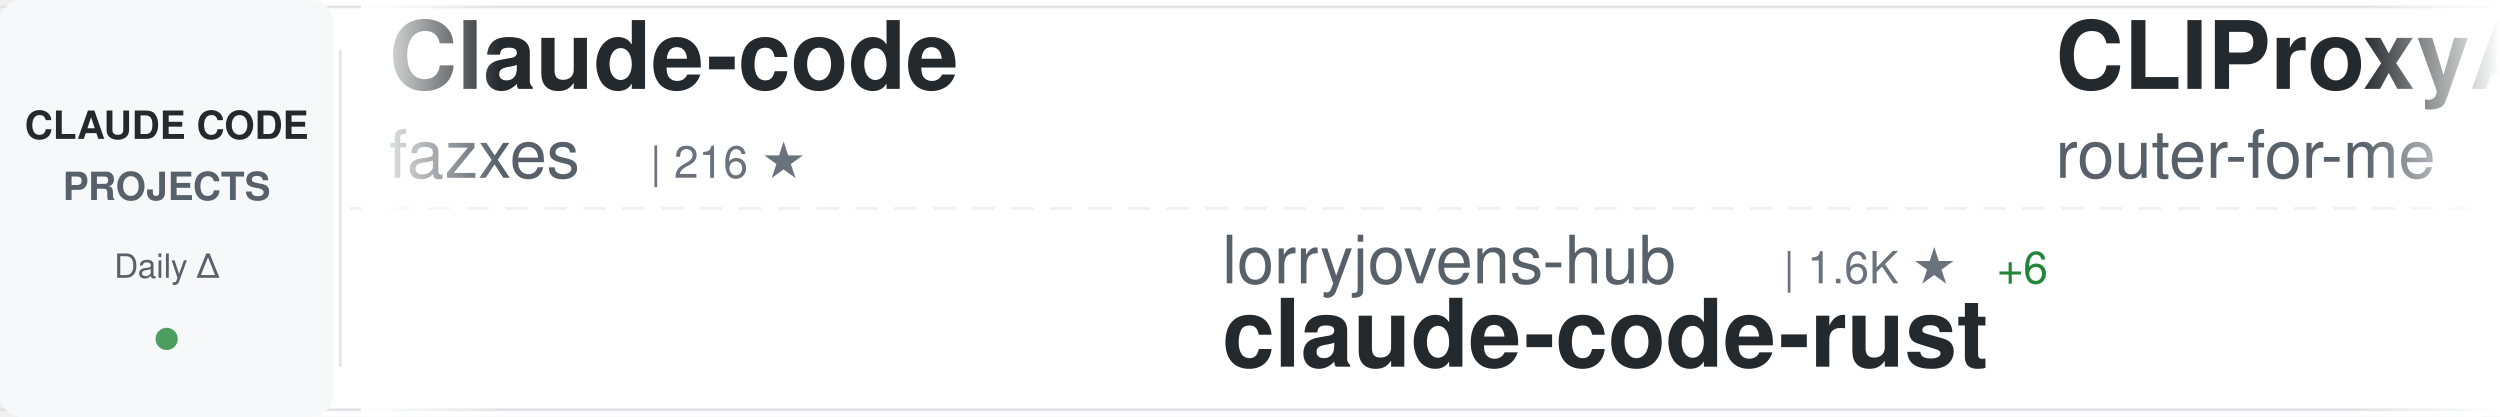
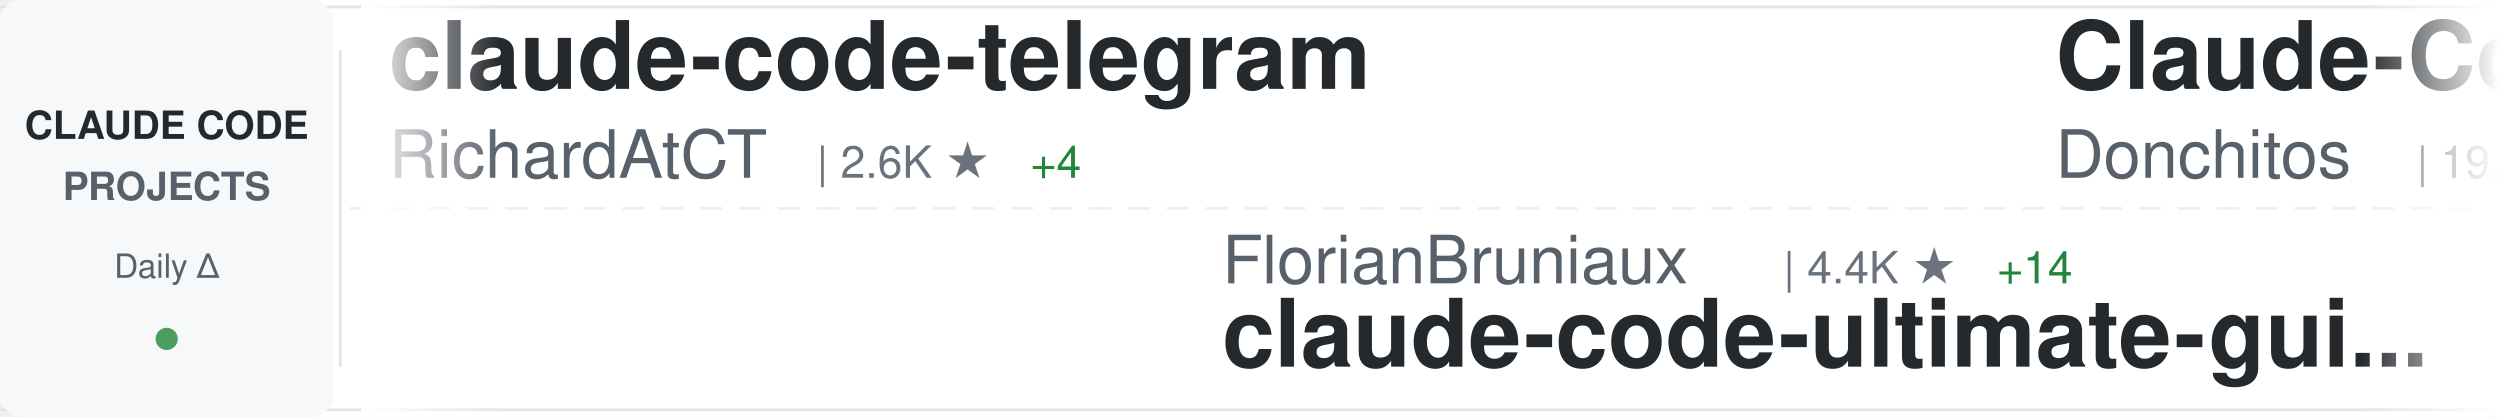
<svg xmlns="http://www.w3.org/2000/svg" width="900" height="150">
  <defs>
    <linearGradient id="awesomeLeftFade" x1="0%" y1="0%" x2="100%" y2="0%">
      <stop offset="0%" style="stop-color:#ffffff;stop-opacity:1" />
      <stop offset="100%" style="stop-color:#ffffff;stop-opacity:0" />
    </linearGradient>
    <linearGradient id="awesomeRightFade" x1="0%" y1="0%" x2="100%" y2="0%">
      <stop offset="0%" style="stop-color:#ffffff;stop-opacity:0" />
      <stop offset="100%" style="stop-color:#ffffff;stop-opacity:1" />
    </linearGradient>
  </defs>
  <rect width="900" height="150" fill="#ffffff" rx="8" />
  <rect x="0" y="2" width="900" height="1" fill="#e1e4e8" />
  <rect x="0" y="147" width="900" height="1" fill="#e1e4e8" />
  <line x1="0" y1="75" x2="900" y2="75" stroke="#e1e4e8" stroke-width="1" stroke-dasharray="8 6" opacity="0.6" />
  <rect x="0" y="0" width="120" height="150" fill="#f6f8fa" rx="8" />
  <text x="60" y="50" font-family="-apple-system, BlinkMacSystemFont, 'Segoe UI', Helvetica, Arial, sans-serif" font-size="14" font-weight="600" fill="#24292e" text-anchor="middle">CLAUDE CODE</text>
  <text x="60" y="72" font-family="-apple-system, BlinkMacSystemFont, 'Segoe UI', Helvetica, Arial, sans-serif" font-size="14" font-weight="600" fill="#586069" text-anchor="middle">PROJECTS</text>
  <text x="60" y="100" font-family="-apple-system, BlinkMacSystemFont, 'Segoe UI', Helvetica, Arial, sans-serif" font-size="12" font-weight="500" fill="#586069" text-anchor="middle">Daily Δ</text>
  <circle cx="60" cy="122" r="4" fill="#22863a" opacity="0.8" />
  <rect x="122" y="18" width="1" height="114" fill="#e1e4e8" />
  <clipPath id="awesomeTickerClip">
    <rect x="130" y="0" width="770" height="150" />
  </clipPath>
  <g clip-path="url(#awesomeTickerClip)">
    <g id="awesomeTickerItems">
      <animateTransform attributeName="transform" attributeType="XML" type="translate" from="0 0" to="-3000 0" dur="54s" repeatCount="indefinite" />
      <g transform="translate(0, 0)">
+         <text x="140" y="32" font-family="-apple-system, BlinkMacSystemFont, 'Segoe UI', Helvetica, Arial, sans-serif" font-size="34" font-weight="600" fill="#24292e">claude-code-telegram</text>
+         <text x="140" y="64" font-family="-apple-system, BlinkMacSystemFont, 'Segoe UI', Helvetica, Arial, sans-serif" font-size="24" font-weight="400" fill="#586069">RichardAtCT</text>
+         <text x="294" y="64" font-family="-apple-system, BlinkMacSystemFont, 'Segoe UI', Helvetica, Arial, sans-serif" font-size="16" font-weight="500" fill="#6a737d">| 2.6K ★</text>
+         <text x="371" y="64" font-family="-apple-system, BlinkMacSystemFont, 'Segoe UI', Helvetica, Arial, sans-serif" font-size="16" font-weight="500" fill="#22863a"> +4</text>
+       </g>
+       <g transform="translate(300, 0)">
+         <text x="140" y="102" font-family="-apple-system, BlinkMacSystemFont, 'Segoe UI', Helvetica, Arial, sans-serif" font-size="24" font-weight="400" fill="#586069">FlorianBruniaux</text>
+         <text x="342" y="102" font-family="-apple-system, BlinkMacSystemFont, 'Segoe UI', Helvetica, Arial, sans-serif" font-size="16" font-weight="500" fill="#6a737d">| 4.4K ★</text>
+         <text x="419" y="102" font-family="-apple-system, BlinkMacSystemFont, 'Segoe UI', Helvetica, Arial, sans-serif" font-size="16" font-weight="500" fill="#22863a"> +14</text>
+         <text x="140" y="132" font-family="-apple-system, BlinkMacSystemFont, 'Segoe UI', Helvetica, Arial, sans-serif" font-size="34" font-weight="600" fill="#24292e">claude-code-ultimate-gui...</text>
+       </g>
+       <g transform="translate(600, 0)">
+         <text x="140" y="32" font-family="-apple-system, BlinkMacSystemFont, 'Segoe UI', Helvetica, Arial, sans-serif" font-size="34" font-weight="600" fill="#24292e">Claude-Code-Game-Studios</text>
+         <text x="140" y="64" font-family="-apple-system, BlinkMacSystemFont, 'Segoe UI', Helvetica, Arial, sans-serif" font-size="24" font-weight="400" fill="#586069">Donchitos</text>
+         <text x="270" y="64" font-family="-apple-system, BlinkMacSystemFont, 'Segoe UI', Helvetica, Arial, sans-serif" font-size="16" font-weight="500" fill="#6a737d">| 19.6K ★</text>
+         <text x="356" y="64" font-family="-apple-system, BlinkMacSystemFont, 'Segoe UI', Helvetica, Arial, sans-serif" font-size="16" font-weight="500" fill="#22863a"> +102</text>
+       </g>
+       <g transform="translate(900, 0)">
+         <text x="140" y="102" font-family="-apple-system, BlinkMacSystemFont, 'Segoe UI', Helvetica, Arial, sans-serif" font-size="24" font-weight="400" fill="#586069">zstmfhy</text>
+         <text x="246" y="102" font-family="-apple-system, BlinkMacSystemFont, 'Segoe UI', Helvetica, Arial, sans-serif" font-size="16" font-weight="500" fill="#6a737d">| 190 ★</text>
+         <text x="140" y="132" font-family="-apple-system, BlinkMacSystemFont, 'Segoe UI', Helvetica, Arial, sans-serif" font-size="34" font-weight="600" fill="#24292e">Claude-code</text>
+       </g>
+       <g transform="translate(1200, 0)">
        <text x="140" y="32" font-family="-apple-system, BlinkMacSystemFont, 'Segoe UI', Helvetica, Arial, sans-serif" font-size="34" font-weight="600" fill="#24292e">Claude-code</text>
        <text x="140" y="64" font-family="-apple-system, BlinkMacSystemFont, 'Segoe UI', Helvetica, Arial, sans-serif" font-size="24" font-weight="400" fill="#586069">fazxes</text>
        <text x="234" y="64" font-family="-apple-system, BlinkMacSystemFont, 'Segoe UI', Helvetica, Arial, sans-serif" font-size="16" font-weight="500" fill="#6a737d">| 216 ★</text>
      </g>
-       <g transform="translate(300, 0)">
-         <text x="140" y="102" font-family="-apple-system, BlinkMacSystemFont, 'Segoe UI', Helvetica, Arial, sans-serif" font-size="24" font-weight="400" fill="#586069">lorryjovens-hub</text>
-         <text x="342" y="102" font-family="-apple-system, BlinkMacSystemFont, 'Segoe UI', Helvetica, Arial, sans-serif" font-size="16" font-weight="500" fill="#6a737d">| 1.6K ★</text>
-         <text x="419" y="102" font-family="-apple-system, BlinkMacSystemFont, 'Segoe UI', Helvetica, Arial, sans-serif" font-size="16" font-weight="500" fill="#22863a"> +6</text>
-         <text x="140" y="132" font-family="-apple-system, BlinkMacSystemFont, 'Segoe UI', Helvetica, Arial, sans-serif" font-size="34" font-weight="600" fill="#24292e">claude-code-rust</text>
-       </g>
-       <g transform="translate(600, 0)">
-         <text x="140" y="32" font-family="-apple-system, BlinkMacSystemFont, 'Segoe UI', Helvetica, Arial, sans-serif" font-size="34" font-weight="600" fill="#24292e">CLIProxyAPI</text>
-         <text x="140" y="64" font-family="-apple-system, BlinkMacSystemFont, 'Segoe UI', Helvetica, Arial, sans-serif" font-size="24" font-weight="400" fill="#586069">router-for-me</text>
-         <text x="318" y="64" font-family="-apple-system, BlinkMacSystemFont, 'Segoe UI', Helvetica, Arial, sans-serif" font-size="16" font-weight="500" fill="#6a737d">| 34.1K ★</text>
-         <text x="404" y="64" font-family="-apple-system, BlinkMacSystemFont, 'Segoe UI', Helvetica, Arial, sans-serif" font-size="16" font-weight="500" fill="#22863a"> +232</text>
-       </g>
-       <g transform="translate(900, 0)">
-         <text x="140" y="102" font-family="-apple-system, BlinkMacSystemFont, 'Segoe UI', Helvetica, Arial, sans-serif" font-size="24" font-weight="400" fill="#586069">davila7</text>
-         <text x="246" y="102" font-family="-apple-system, BlinkMacSystemFont, 'Segoe UI', Helvetica, Arial, sans-serif" font-size="16" font-weight="500" fill="#6a737d">| 27.5K ★</text>
-         <text x="332" y="102" font-family="-apple-system, BlinkMacSystemFont, 'Segoe UI', Helvetica, Arial, sans-serif" font-size="16" font-weight="500" fill="#22863a"> +33</text>
-         <text x="140" y="132" font-family="-apple-system, BlinkMacSystemFont, 'Segoe UI', Helvetica, Arial, sans-serif" font-size="34" font-weight="600" fill="#24292e">claude-code-templates</text>
-       </g>
-       <g transform="translate(1200, 0)">
-         <text x="140" y="32" font-family="-apple-system, BlinkMacSystemFont, 'Segoe UI', Helvetica, Arial, sans-serif" font-size="34" font-weight="600" fill="#24292e">claude-coder</text>
-         <text x="140" y="64" font-family="-apple-system, BlinkMacSystemFont, 'Segoe UI', Helvetica, Arial, sans-serif" font-size="24" font-weight="400" fill="#586069">kodu-ai</text>
-         <text x="246" y="64" font-family="-apple-system, BlinkMacSystemFont, 'Segoe UI', Helvetica, Arial, sans-serif" font-size="16" font-weight="500" fill="#6a737d">| 5.3K ★</text>
-       </g>
      <g transform="translate(1500, 0)">
-         <text x="140" y="102" font-family="-apple-system, BlinkMacSystemFont, 'Segoe UI', Helvetica, Arial, sans-serif" font-size="24" font-weight="400" fill="#586069">ykdojo</text>
-         <text x="234" y="102" font-family="-apple-system, BlinkMacSystemFont, 'Segoe UI', Helvetica, Arial, sans-serif" font-size="16" font-weight="500" fill="#6a737d">| 8.4K ★</text>
-         <text x="311" y="102" font-family="-apple-system, BlinkMacSystemFont, 'Segoe UI', Helvetica, Arial, sans-serif" font-size="16" font-weight="500" fill="#22863a"> +20</text>
-         <text x="140" y="132" font-family="-apple-system, BlinkMacSystemFont, 'Segoe UI', Helvetica, Arial, sans-serif" font-size="34" font-weight="600" fill="#24292e">claude-code-tips</text>
+         <text x="140" y="102" font-family="-apple-system, BlinkMacSystemFont, 'Segoe UI', Helvetica, Arial, sans-serif" font-size="24" font-weight="400" fill="#586069">oboard</text>
+         <text x="234" y="102" font-family="-apple-system, BlinkMacSystemFont, 'Segoe UI', Helvetica, Arial, sans-serif" font-size="16" font-weight="500" fill="#6a737d">| 3.1K ★</text>
+         <text x="311" y="102" font-family="-apple-system, BlinkMacSystemFont, 'Segoe UI', Helvetica, Arial, sans-serif" font-size="16" font-weight="500" fill="#22863a"> +6</text>
+         <text x="140" y="132" font-family="-apple-system, BlinkMacSystemFont, 'Segoe UI', Helvetica, Arial, sans-serif" font-size="34" font-weight="600" fill="#24292e">claude-code-rev</text>
      </g>
      <g transform="translate(1800, 0)">
-         <text x="140" y="32" font-family="-apple-system, BlinkMacSystemFont, 'Segoe UI', Helvetica, Arial, sans-serif" font-size="34" font-weight="600" fill="#24292e">Open-ClaudeCode</text>
-         <text x="140" y="64" font-family="-apple-system, BlinkMacSystemFont, 'Segoe UI', Helvetica, Arial, sans-serif" font-size="24" font-weight="400" fill="#586069">LING71671</text>
-         <text x="270" y="64" font-family="-apple-system, BlinkMacSystemFont, 'Segoe UI', Helvetica, Arial, sans-serif" font-size="16" font-weight="500" fill="#6a737d">| 849 ★</text>
-         <text x="338" y="64" font-family="-apple-system, BlinkMacSystemFont, 'Segoe UI', Helvetica, Arial, sans-serif" font-size="16" font-weight="500" fill="#22863a"> +2</text>
+         <text x="140" y="32" font-family="-apple-system, BlinkMacSystemFont, 'Segoe UI', Helvetica, Arial, sans-serif" font-size="34" font-weight="600" fill="#24292e">ralph-claude-code</text>
+         <text x="140" y="64" font-family="-apple-system, BlinkMacSystemFont, 'Segoe UI', Helvetica, Arial, sans-serif" font-size="24" font-weight="400" fill="#586069">frankbria</text>
+         <text x="270" y="64" font-family="-apple-system, BlinkMacSystemFont, 'Segoe UI', Helvetica, Arial, sans-serif" font-size="16" font-weight="500" fill="#6a737d">| 9.2K ★</text>
+         <text x="347" y="64" font-family="-apple-system, BlinkMacSystemFont, 'Segoe UI', Helvetica, Arial, sans-serif" font-size="16" font-weight="500" fill="#22863a"> +3</text>
      </g>
      <g transform="translate(2100, 0)">
-         <text x="140" y="102" font-family="-apple-system, BlinkMacSystemFont, 'Segoe UI', Helvetica, Arial, sans-serif" font-size="24" font-weight="400" fill="#586069">wanshuiyin</text>
-         <text x="282" y="102" font-family="-apple-system, BlinkMacSystemFont, 'Segoe UI', Helvetica, Arial, sans-serif" font-size="16" font-weight="500" fill="#6a737d">| 10.3K ★</text>
-         <text x="368" y="102" font-family="-apple-system, BlinkMacSystemFont, 'Segoe UI', Helvetica, Arial, sans-serif" font-size="16" font-weight="500" fill="#22863a"> +122</text>
-         <text x="140" y="132" font-family="-apple-system, BlinkMacSystemFont, 'Segoe UI', Helvetica, Arial, sans-serif" font-size="34" font-weight="600" fill="#24292e">Auto-claude-code-researc...</text>
+         <text x="140" y="102" font-family="-apple-system, BlinkMacSystemFont, 'Segoe UI', Helvetica, Arial, sans-serif" font-size="24" font-weight="400" fill="#586069">ghuntley</text>
+         <text x="258" y="102" font-family="-apple-system, BlinkMacSystemFont, 'Segoe UI', Helvetica, Arial, sans-serif" font-size="16" font-weight="500" fill="#6a737d">| 978 ★</text>
+         <text x="140" y="132" font-family="-apple-system, BlinkMacSystemFont, 'Segoe UI', Helvetica, Arial, sans-serif" font-size="34" font-weight="600" fill="#24292e">claude-code-source-code-...</text>
      </g>
      <g transform="translate(2400, 0)">
-         <text x="140" y="32" font-family="-apple-system, BlinkMacSystemFont, 'Segoe UI', Helvetica, Arial, sans-serif" font-size="34" font-weight="600" fill="#24292e">claude-code-analysis</text>
-         <text x="140" y="64" font-family="-apple-system, BlinkMacSystemFont, 'Segoe UI', Helvetica, Arial, sans-serif" font-size="24" font-weight="400" fill="#586069">liuup</text>
-         <text x="222" y="64" font-family="-apple-system, BlinkMacSystemFont, 'Segoe UI', Helvetica, Arial, sans-serif" font-size="16" font-weight="500" fill="#6a737d">| 2.7K ★</text>
-         <text x="299" y="64" font-family="-apple-system, BlinkMacSystemFont, 'Segoe UI', Helvetica, Arial, sans-serif" font-size="16" font-weight="500" fill="#22863a"> +25</text>
+         <text x="140" y="32" font-family="-apple-system, BlinkMacSystemFont, 'Segoe UI', Helvetica, Arial, sans-serif" font-size="34" font-weight="600" fill="#24292e">andrej-karpathy-skills</text>
+         <text x="140" y="64" font-family="-apple-system, BlinkMacSystemFont, 'Segoe UI', Helvetica, Arial, sans-serif" font-size="24" font-weight="400" fill="#586069">multica-ai</text>
+         <text x="282" y="64" font-family="-apple-system, BlinkMacSystemFont, 'Segoe UI', Helvetica, Arial, sans-serif" font-size="16" font-weight="500" fill="#6a737d">| 144.7K ★</text>
+         <text x="377" y="64" font-family="-apple-system, BlinkMacSystemFont, 'Segoe UI', Helvetica, Arial, sans-serif" font-size="16" font-weight="500" fill="#22863a"> +2.8K</text>
      </g>
      <g transform="translate(2700, 0)">
-         <text x="140" y="102" font-family="-apple-system, BlinkMacSystemFont, 'Segoe UI', Helvetica, Arial, sans-serif" font-size="24" font-weight="400" fill="#586069">sugyan</text>
-         <text x="234" y="102" font-family="-apple-system, BlinkMacSystemFont, 'Segoe UI', Helvetica, Arial, sans-serif" font-size="16" font-weight="500" fill="#6a737d">| 1.1K ★</text>
-         <text x="311" y="102" font-family="-apple-system, BlinkMacSystemFont, 'Segoe UI', Helvetica, Arial, sans-serif" font-size="16" font-weight="500" fill="#22863a"> +2</text>
-         <text x="140" y="132" font-family="-apple-system, BlinkMacSystemFont, 'Segoe UI', Helvetica, Arial, sans-serif" font-size="34" font-weight="600" fill="#24292e">claude-code-webui</text>
+         <text x="140" y="102" font-family="-apple-system, BlinkMacSystemFont, 'Segoe UI', Helvetica, Arial, sans-serif" font-size="24" font-weight="400" fill="#586069">Pimzino</text>
+         <text x="246" y="102" font-family="-apple-system, BlinkMacSystemFont, 'Segoe UI', Helvetica, Arial, sans-serif" font-size="16" font-weight="500" fill="#6a737d">| 3.7K ★</text>
+         <text x="323" y="102" font-family="-apple-system, BlinkMacSystemFont, 'Segoe UI', Helvetica, Arial, sans-serif" font-size="16" font-weight="500" fill="#22863a"> +2</text>
+         <text x="140" y="132" font-family="-apple-system, BlinkMacSystemFont, 'Segoe UI', Helvetica, Arial, sans-serif" font-size="34" font-weight="600" fill="#24292e">claude-code-spec-workflo...</text>
      </g>
      <g transform="translate(3000, 0)">
-         <text x="140" y="32" font-family="-apple-system, BlinkMacSystemFont, 'Segoe UI', Helvetica, Arial, sans-serif" font-size="34" font-weight="600" fill="#24292e">Claude-code</text>
-         <text x="140" y="64" font-family="-apple-system, BlinkMacSystemFont, 'Segoe UI', Helvetica, Arial, sans-serif" font-size="24" font-weight="400" fill="#586069">fazxes</text>
-         <text x="234" y="64" font-family="-apple-system, BlinkMacSystemFont, 'Segoe UI', Helvetica, Arial, sans-serif" font-size="16" font-weight="500" fill="#6a737d">| 216 ★</text>
+         <text x="140" y="32" font-family="-apple-system, BlinkMacSystemFont, 'Segoe UI', Helvetica, Arial, sans-serif" font-size="34" font-weight="600" fill="#24292e">claude-code-telegram</text>
+         <text x="140" y="64" font-family="-apple-system, BlinkMacSystemFont, 'Segoe UI', Helvetica, Arial, sans-serif" font-size="24" font-weight="400" fill="#586069">RichardAtCT</text>
+         <text x="294" y="64" font-family="-apple-system, BlinkMacSystemFont, 'Segoe UI', Helvetica, Arial, sans-serif" font-size="16" font-weight="500" fill="#6a737d">| 2.6K ★</text>
+         <text x="371" y="64" font-family="-apple-system, BlinkMacSystemFont, 'Segoe UI', Helvetica, Arial, sans-serif" font-size="16" font-weight="500" fill="#22863a"> +4</text>
      </g>
      <g transform="translate(3300, 0)">
-         <text x="140" y="102" font-family="-apple-system, BlinkMacSystemFont, 'Segoe UI', Helvetica, Arial, sans-serif" font-size="24" font-weight="400" fill="#586069">lorryjovens-hub</text>
-         <text x="342" y="102" font-family="-apple-system, BlinkMacSystemFont, 'Segoe UI', Helvetica, Arial, sans-serif" font-size="16" font-weight="500" fill="#6a737d">| 1.6K ★</text>
-         <text x="419" y="102" font-family="-apple-system, BlinkMacSystemFont, 'Segoe UI', Helvetica, Arial, sans-serif" font-size="16" font-weight="500" fill="#22863a"> +6</text>
-         <text x="140" y="132" font-family="-apple-system, BlinkMacSystemFont, 'Segoe UI', Helvetica, Arial, sans-serif" font-size="34" font-weight="600" fill="#24292e">claude-code-rust</text>
+         <text x="140" y="102" font-family="-apple-system, BlinkMacSystemFont, 'Segoe UI', Helvetica, Arial, sans-serif" font-size="24" font-weight="400" fill="#586069">FlorianBruniaux</text>
+         <text x="342" y="102" font-family="-apple-system, BlinkMacSystemFont, 'Segoe UI', Helvetica, Arial, sans-serif" font-size="16" font-weight="500" fill="#6a737d">| 4.4K ★</text>
+         <text x="419" y="102" font-family="-apple-system, BlinkMacSystemFont, 'Segoe UI', Helvetica, Arial, sans-serif" font-size="16" font-weight="500" fill="#22863a"> +14</text>
+         <text x="140" y="132" font-family="-apple-system, BlinkMacSystemFont, 'Segoe UI', Helvetica, Arial, sans-serif" font-size="34" font-weight="600" fill="#24292e">claude-code-ultimate-gui...</text>
      </g>
      <g transform="translate(3600, 0)">
-         <text x="140" y="32" font-family="-apple-system, BlinkMacSystemFont, 'Segoe UI', Helvetica, Arial, sans-serif" font-size="34" font-weight="600" fill="#24292e">CLIProxyAPI</text>
-         <text x="140" y="64" font-family="-apple-system, BlinkMacSystemFont, 'Segoe UI', Helvetica, Arial, sans-serif" font-size="24" font-weight="400" fill="#586069">router-for-me</text>
-         <text x="318" y="64" font-family="-apple-system, BlinkMacSystemFont, 'Segoe UI', Helvetica, Arial, sans-serif" font-size="16" font-weight="500" fill="#6a737d">| 34.1K ★</text>
-         <text x="404" y="64" font-family="-apple-system, BlinkMacSystemFont, 'Segoe UI', Helvetica, Arial, sans-serif" font-size="16" font-weight="500" fill="#22863a"> +232</text>
+         <text x="140" y="32" font-family="-apple-system, BlinkMacSystemFont, 'Segoe UI', Helvetica, Arial, sans-serif" font-size="34" font-weight="600" fill="#24292e">Claude-Code-Game-Studios</text>
+         <text x="140" y="64" font-family="-apple-system, BlinkMacSystemFont, 'Segoe UI', Helvetica, Arial, sans-serif" font-size="24" font-weight="400" fill="#586069">Donchitos</text>
+         <text x="270" y="64" font-family="-apple-system, BlinkMacSystemFont, 'Segoe UI', Helvetica, Arial, sans-serif" font-size="16" font-weight="500" fill="#6a737d">| 19.6K ★</text>
+         <text x="356" y="64" font-family="-apple-system, BlinkMacSystemFont, 'Segoe UI', Helvetica, Arial, sans-serif" font-size="16" font-weight="500" fill="#22863a"> +102</text>
      </g>
      <g transform="translate(3900, 0)">
-         <text x="140" y="102" font-family="-apple-system, BlinkMacSystemFont, 'Segoe UI', Helvetica, Arial, sans-serif" font-size="24" font-weight="400" fill="#586069">davila7</text>
-         <text x="246" y="102" font-family="-apple-system, BlinkMacSystemFont, 'Segoe UI', Helvetica, Arial, sans-serif" font-size="16" font-weight="500" fill="#6a737d">| 27.5K ★</text>
-         <text x="332" y="102" font-family="-apple-system, BlinkMacSystemFont, 'Segoe UI', Helvetica, Arial, sans-serif" font-size="16" font-weight="500" fill="#22863a"> +33</text>
-         <text x="140" y="132" font-family="-apple-system, BlinkMacSystemFont, 'Segoe UI', Helvetica, Arial, sans-serif" font-size="34" font-weight="600" fill="#24292e">claude-code-templates</text>
+         <text x="140" y="102" font-family="-apple-system, BlinkMacSystemFont, 'Segoe UI', Helvetica, Arial, sans-serif" font-size="24" font-weight="400" fill="#586069">zstmfhy</text>
+         <text x="246" y="102" font-family="-apple-system, BlinkMacSystemFont, 'Segoe UI', Helvetica, Arial, sans-serif" font-size="16" font-weight="500" fill="#6a737d">| 190 ★</text>
+         <text x="140" y="132" font-family="-apple-system, BlinkMacSystemFont, 'Segoe UI', Helvetica, Arial, sans-serif" font-size="34" font-weight="600" fill="#24292e">Claude-code</text>
      </g>
    </g>
  </g>
  <rect x="130" y="0" width="50" height="150" fill="url(#awesomeLeftFade)" />
  <rect x="850" y="0" width="50" height="150" fill="url(#awesomeRightFade)" />
</svg>
